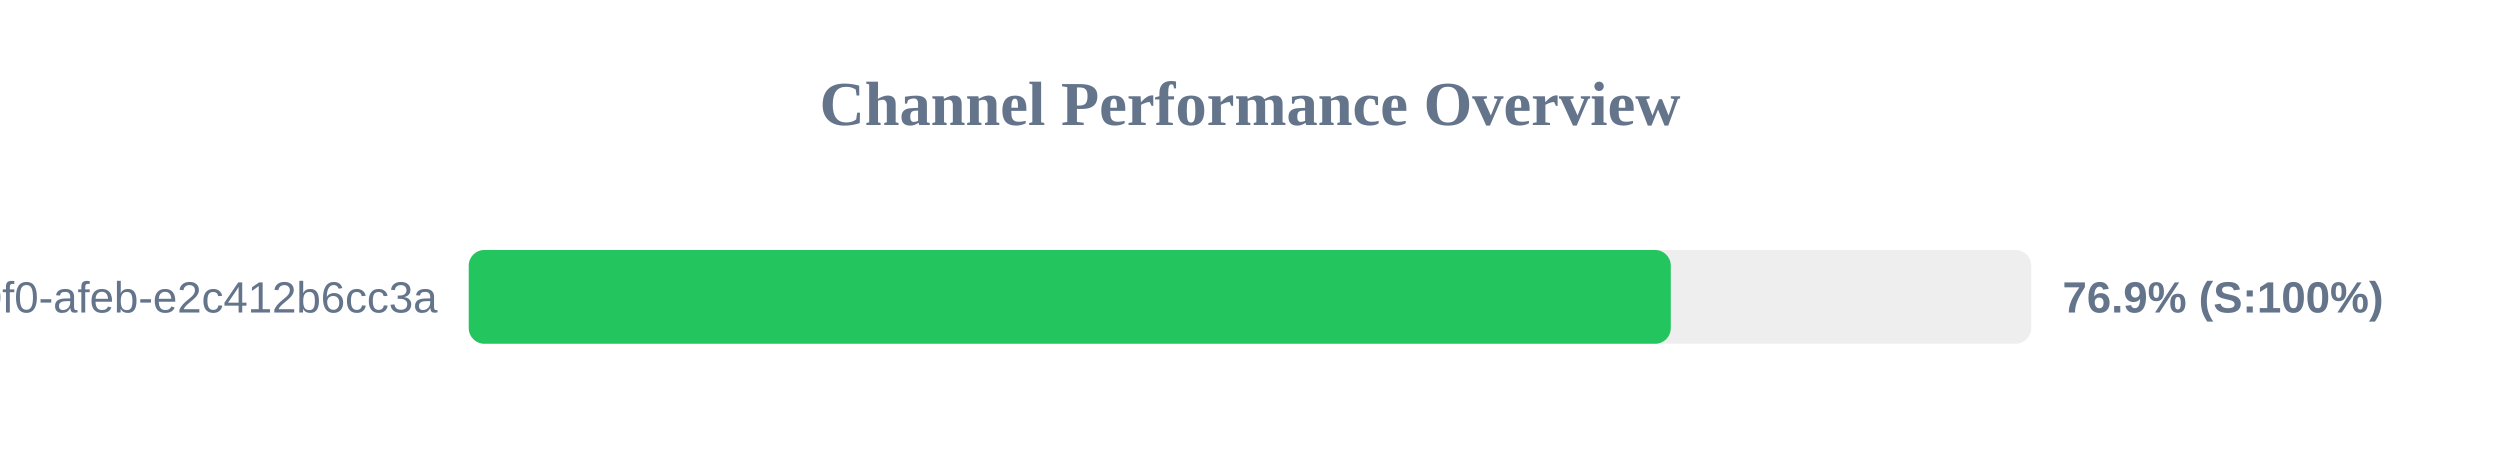
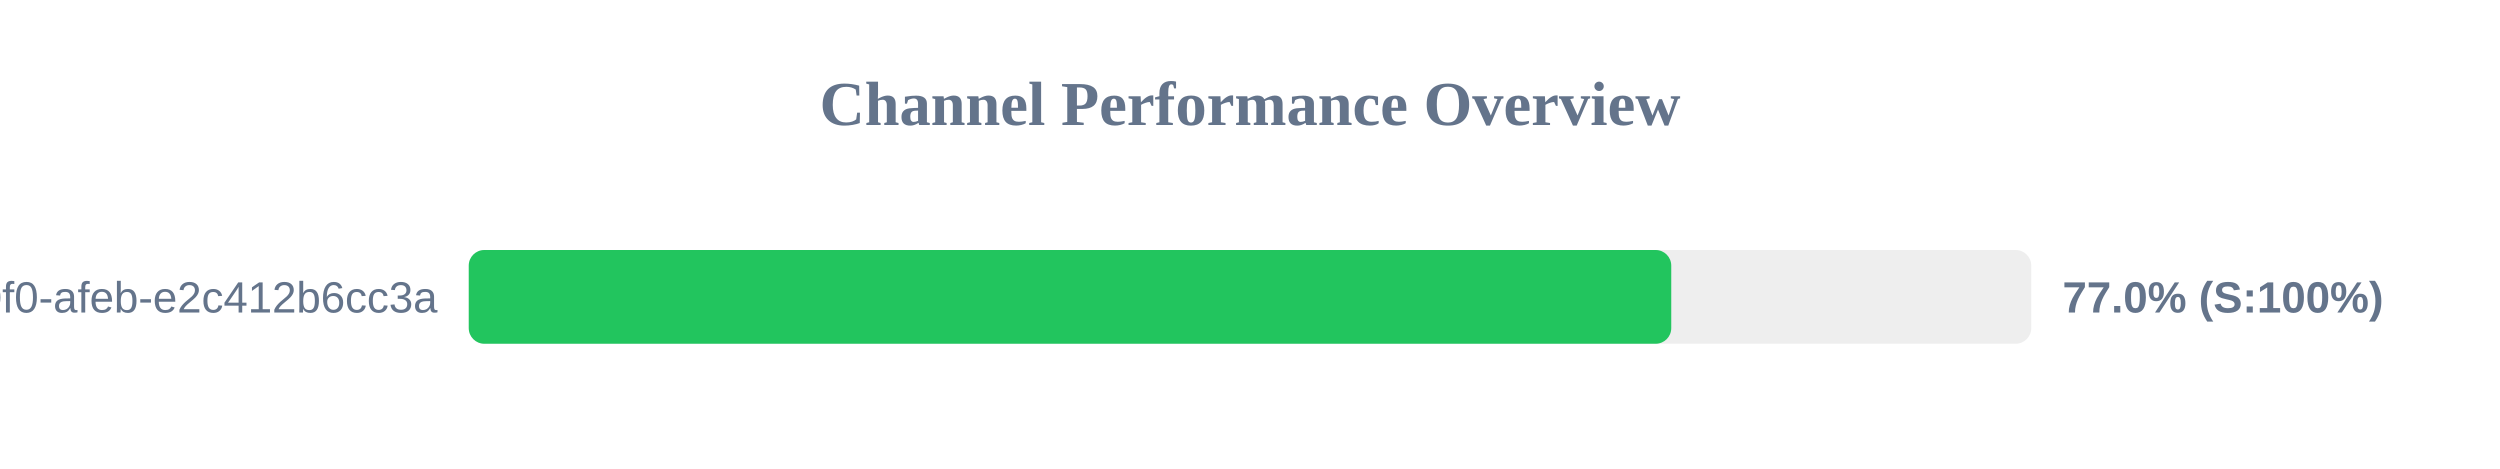
<svg xmlns="http://www.w3.org/2000/svg" width="800" height="150" version="1.1">
  <style>
        .row { font: 14px Arial; fill: #64748b; }
        .score { font: bold 14px Arial; fill: #64748b; }
    </style>
  <text x="400" y="40" text-anchor="middle" font-size="20px" font-weight="bold" fill="#64748b">Channel Performance Overview</text>
  <rect x="150" y="80" width="500" height="30" fill="#eee" rx="5" />
-   <rect x="150" y="80" width="384.65" height="30" fill="#22c55e" rx="5" />
+   <rect x="150" y="80" width="384.8" height="30" fill="#22c55e" rx="5" />
  <text x="140" y="100" text-anchor="end" class="row">?uuid=c6e02cd8-ce11-40f0-afeb-e2c412b6cc3a</text>
-   <text x="660" y="100" text-anchor="start" class="score">76.9% (S:100%)</text>
+   <text x="660" y="100" text-anchor="start" class="score">77.0% (S:100%)</text>
</svg>
